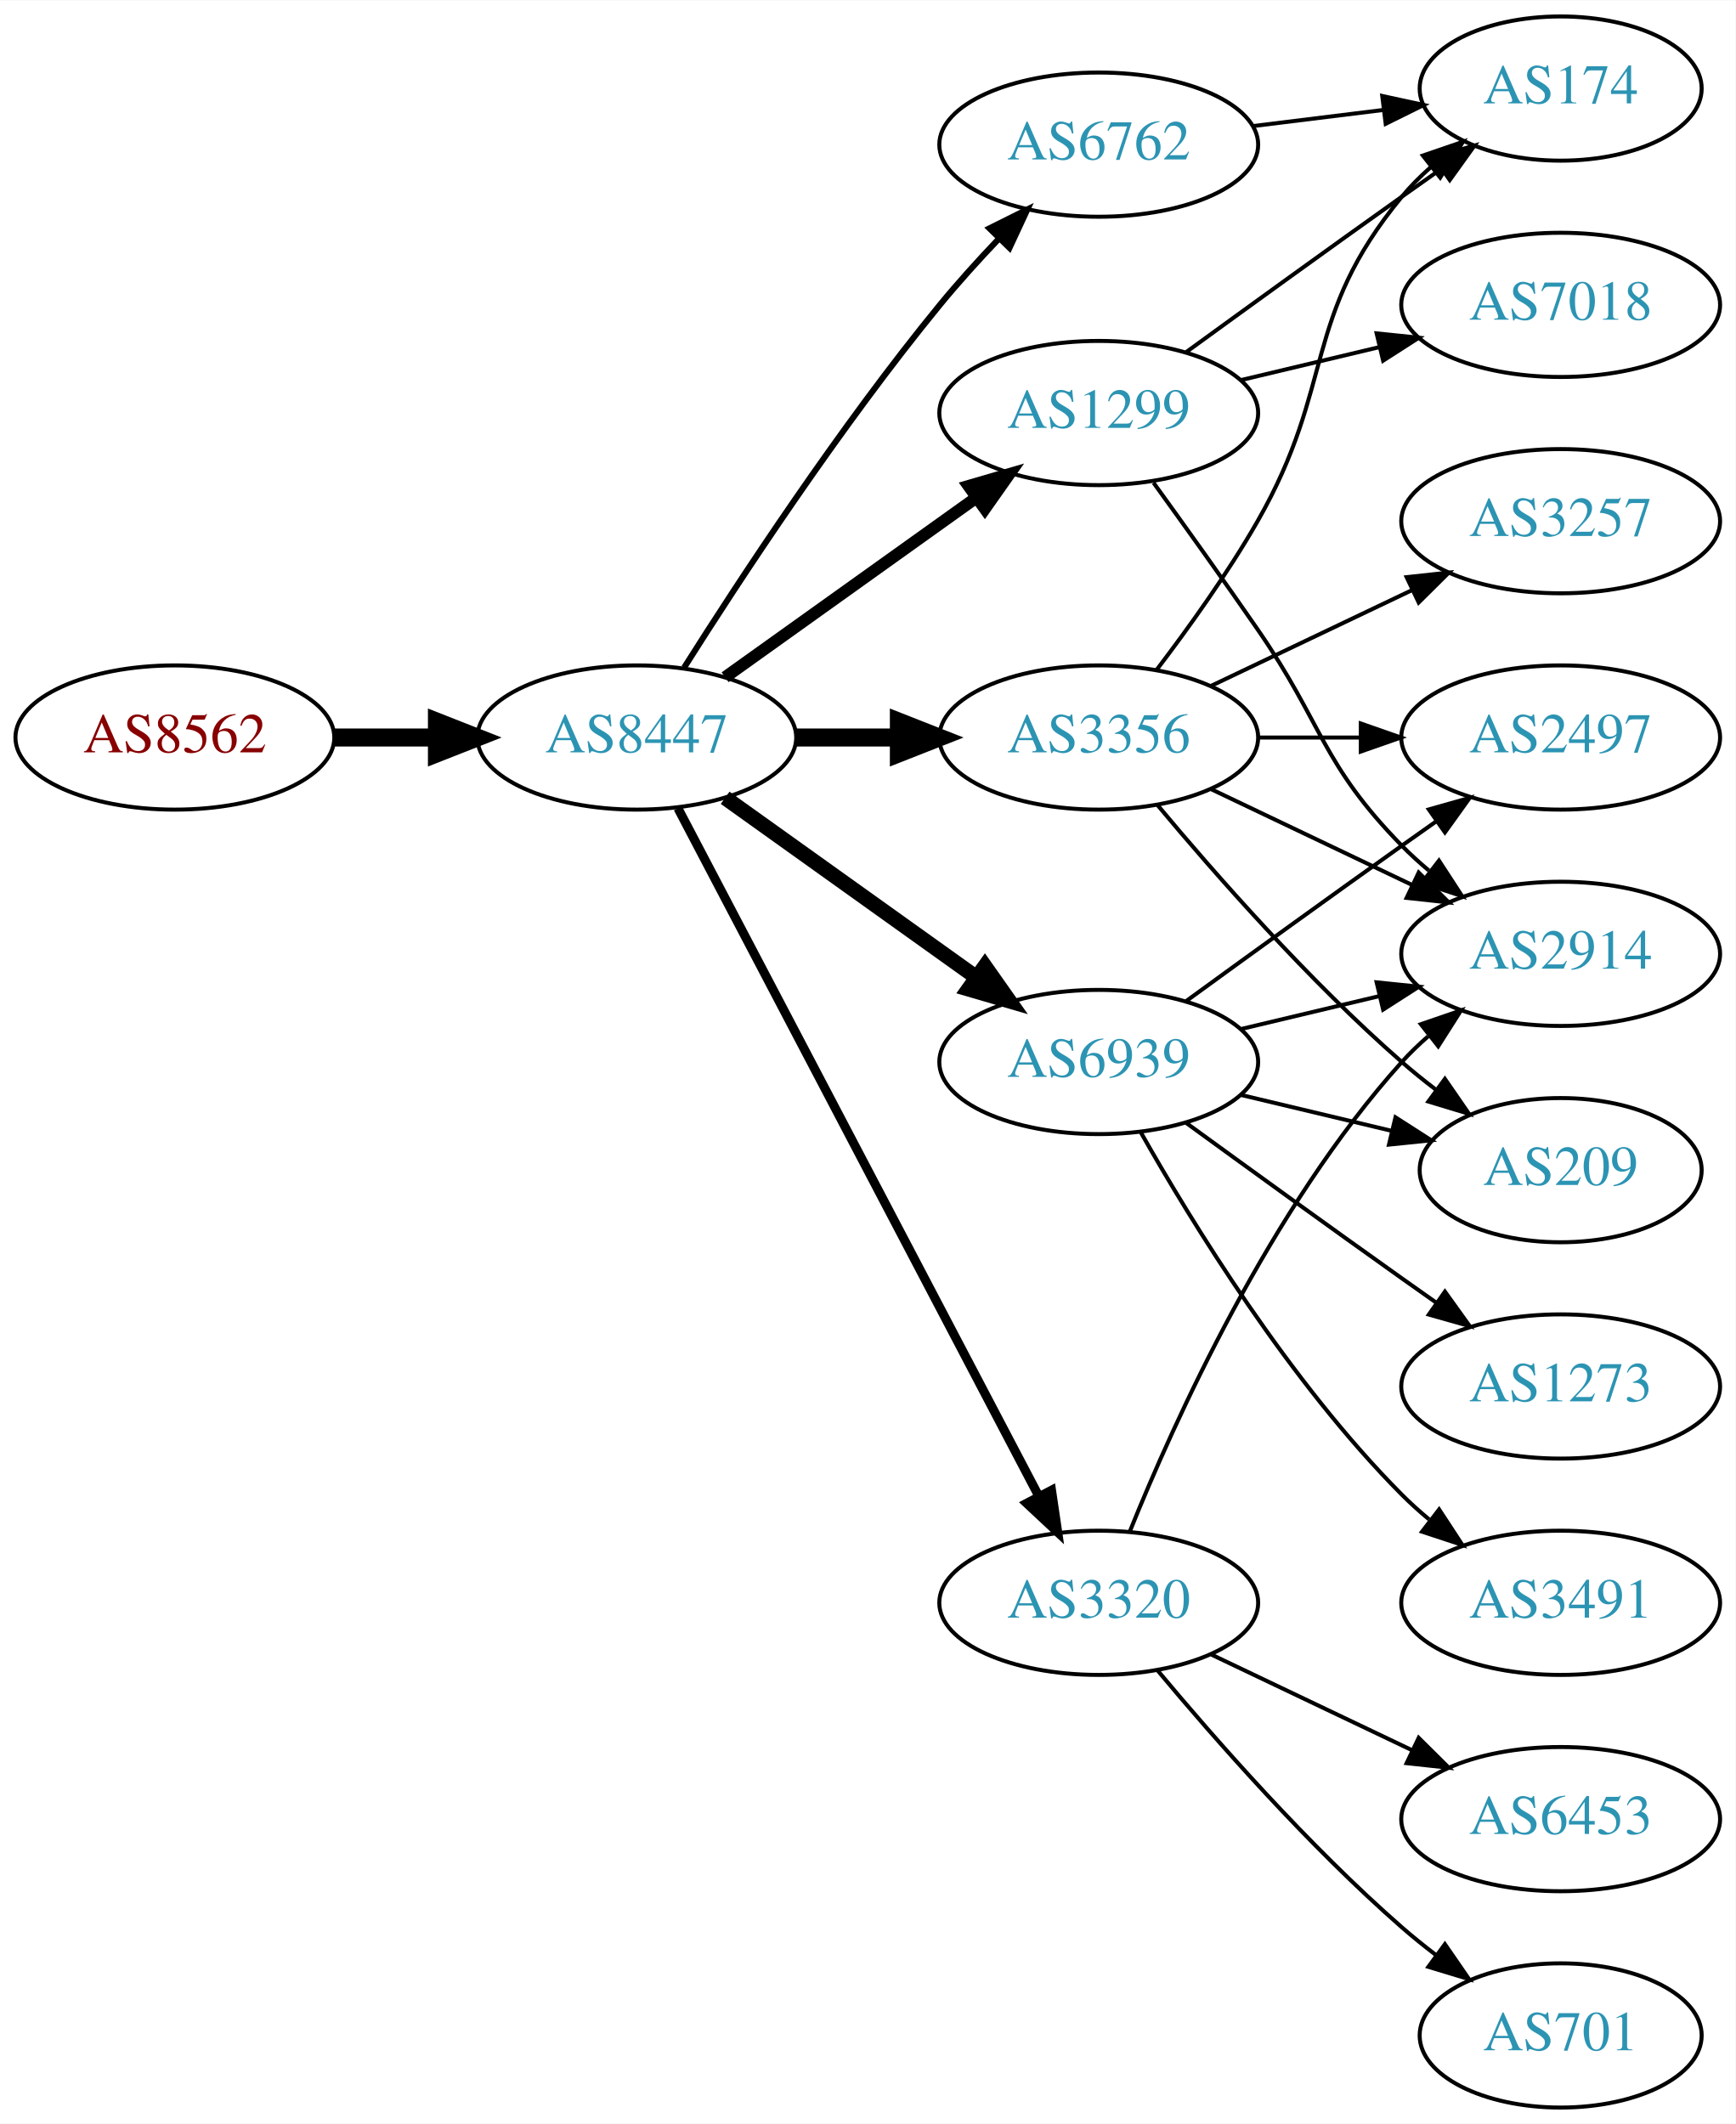
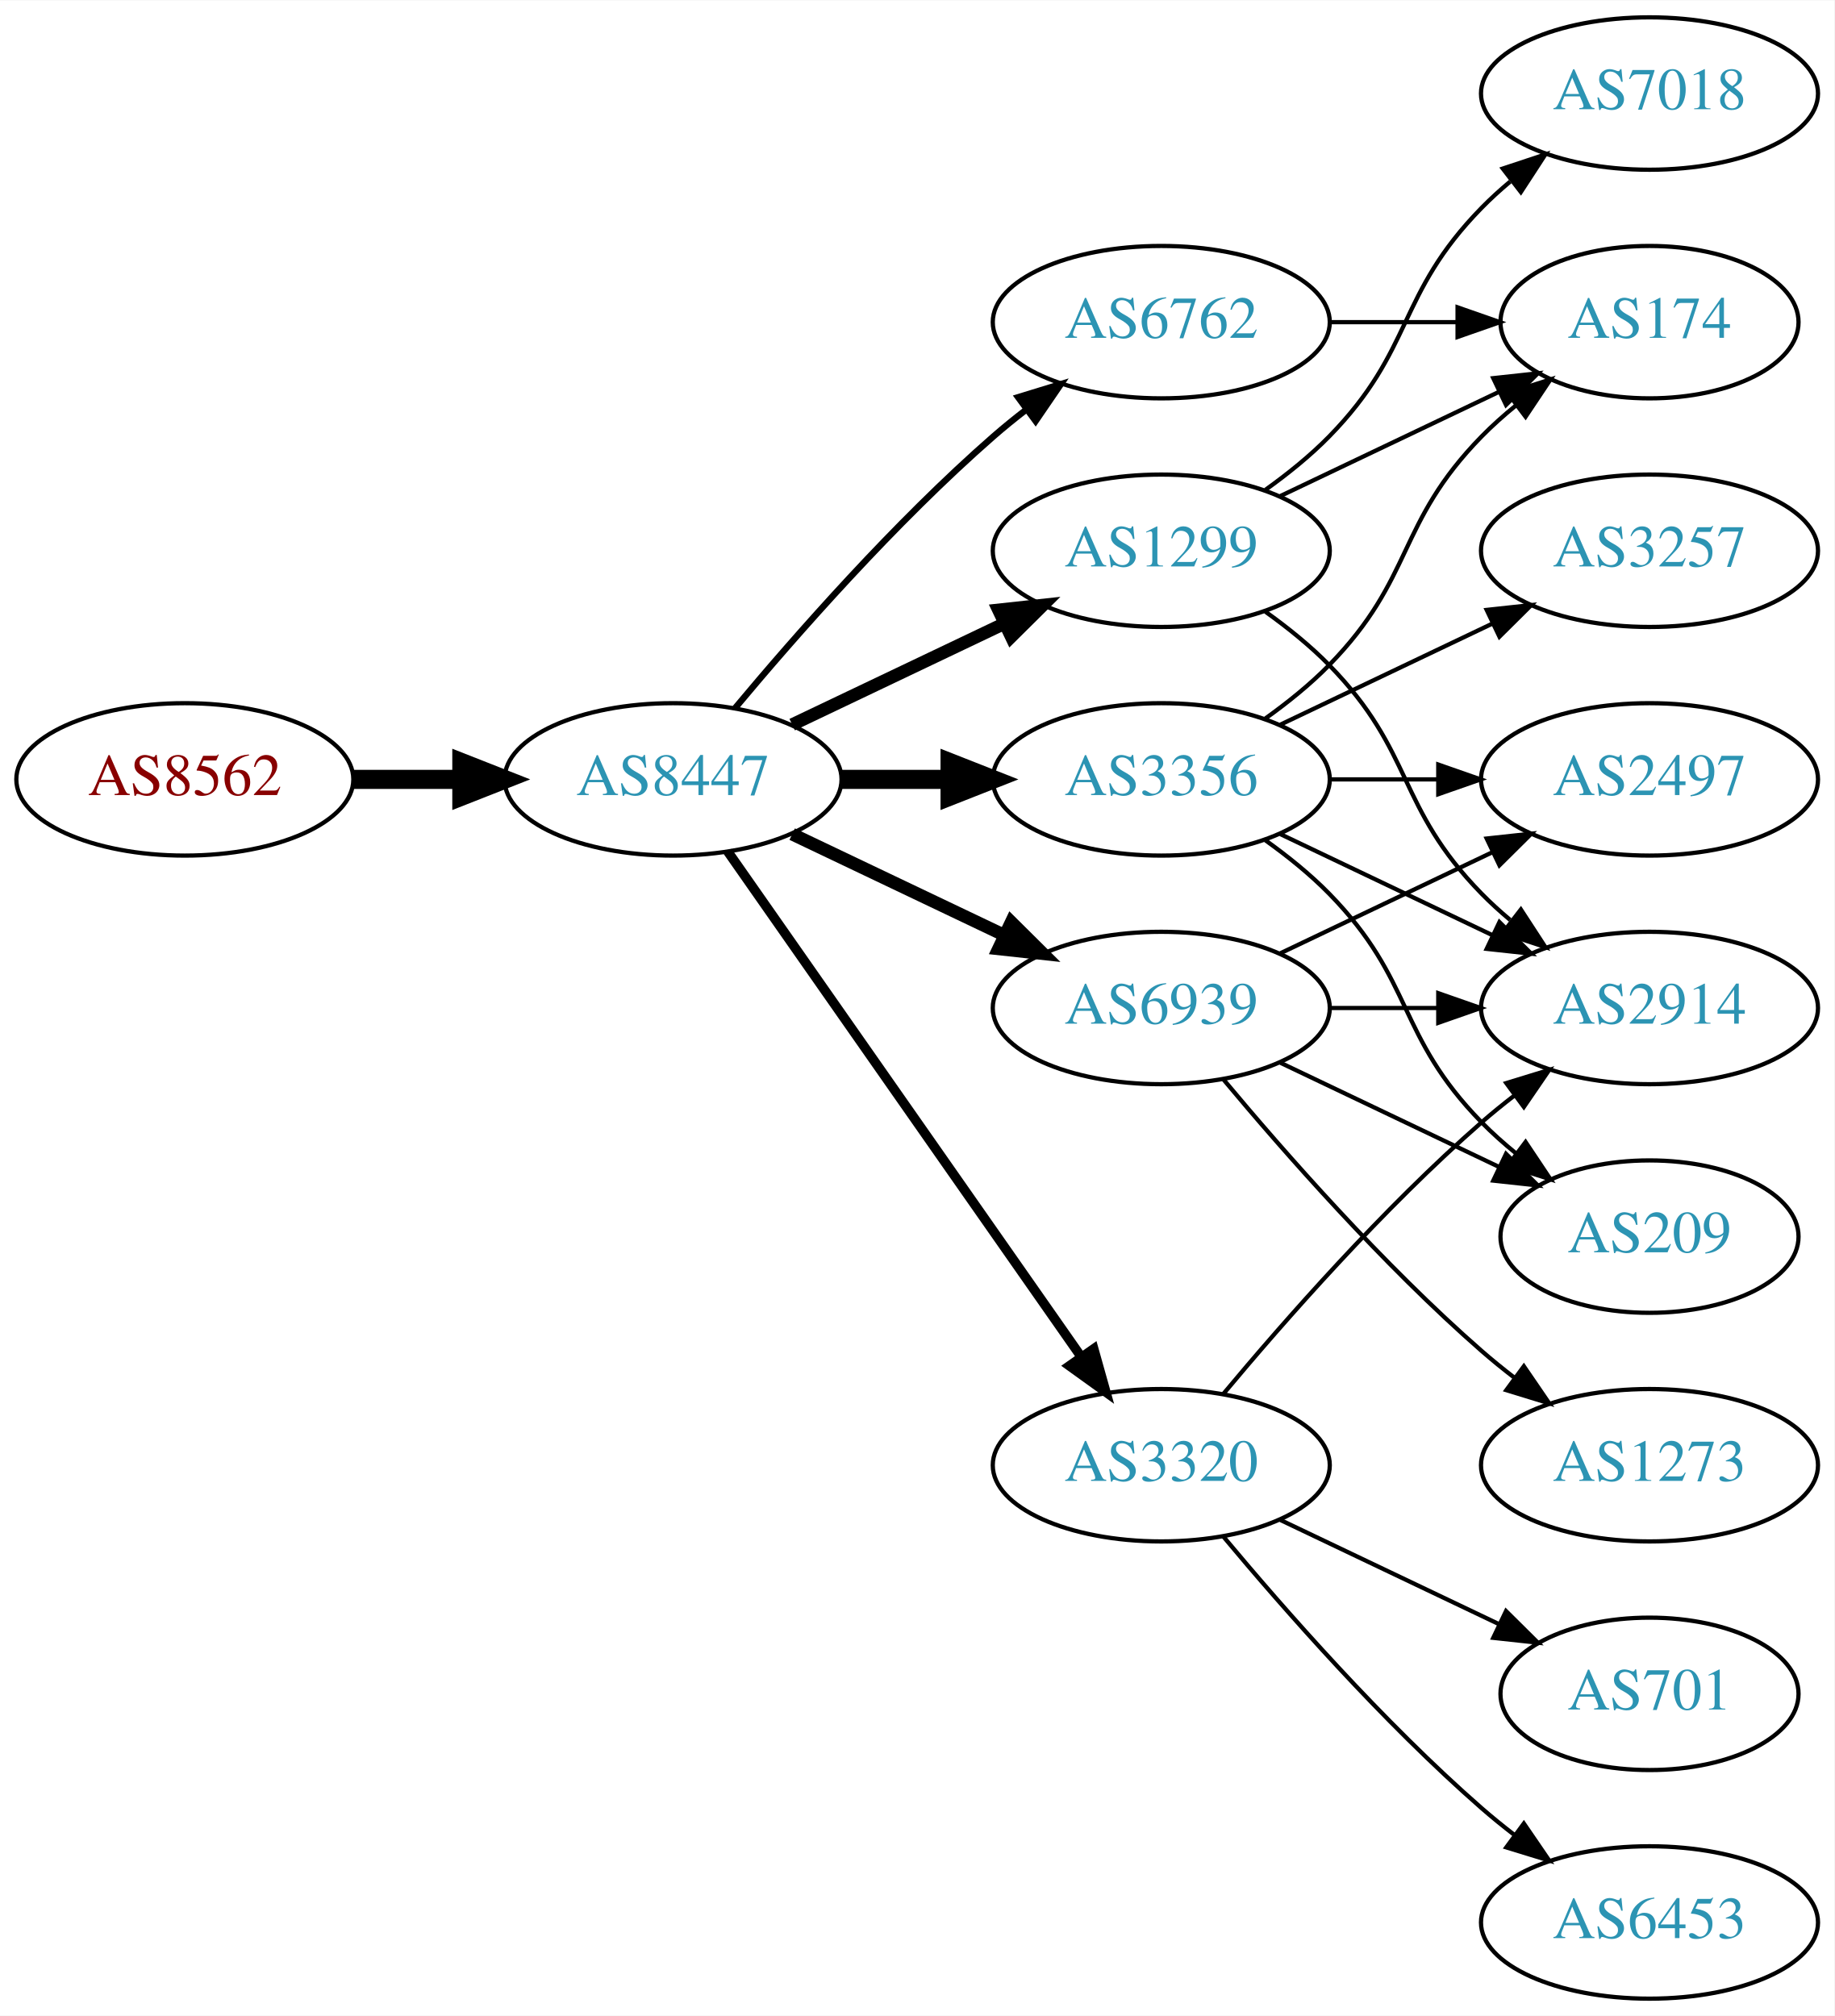
- <svg xmlns="http://www.w3.org/2000/svg" xmlns:xlink="http://www.w3.org/1999/xlink" width="433pt" height="530pt" viewBox="0.00 0.00 433.17 530.00">
-   <g id="graph0" class="graph" transform="scale(1 1) rotate(0) translate(4 526)">
-     <polygon fill="white" stroke="none" points="-4,4 -4,-526 429.172,-526 429.172,4 -4,4" />
+ <svg xmlns="http://www.w3.org/2000/svg" xmlns:xlink="http://www.w3.org/1999/xlink" width="433pt" height="476pt" viewBox="0.00 0.00 433.17 476.00">
+   <g id="graph0" class="graph" transform="scale(1 1) rotate(0) translate(4 472)">
+     <polygon fill="white" stroke="none" points="-4,4 -4,-472 429.172,-472 429.172,4 -4,4" />
    <g id="node1" class="node">
      <g id="a_node1">
        <a xlink:href="/asn/8562" xlink:title="AS8562 ~ A1 Telekom Austria AG [AT]">
-           <ellipse fill="#ffffff" stroke="black" cx="39.647" cy="-342" rx="39.794" ry="18" />
-           <text text-anchor="middle" x="39.647" y="-338.3" font-family="Times,serif" font-size="14.00" fill="#880000">AS8562</text>
+           <ellipse fill="#ffffff" stroke="black" cx="39.647" cy="-288" rx="39.794" ry="18" />
+           <text text-anchor="middle" x="39.647" y="-284.3" font-family="Times,serif" font-size="14.00" fill="#880000">AS8562</text>
        </a>
      </g>
    </g>
    <g id="node2" class="node">
      <g id="a_node2">
        <a xlink:href="/asn/8447" xlink:title="AS8447 ~ A1 Telekom Austria AG [AT]">
-           <ellipse fill="#ffffff" stroke="black" cx="154.939" cy="-342" rx="39.794" ry="18" />
-           <text text-anchor="middle" x="154.939" y="-338.3" font-family="Times,serif" font-size="14.00" fill="#2c94b3">AS8447</text>
+           <ellipse fill="#ffffff" stroke="black" cx="154.939" cy="-288" rx="39.794" ry="18" />
+           <text text-anchor="middle" x="154.939" y="-284.3" font-family="Times,serif" font-size="14.00" fill="#2c94b3">AS8447</text>
        </a>
      </g>
    </g>
    <g id="edge1" class="edge">
-       <path fill="none" stroke="black" stroke-width="4.5" d="M79.319,-342C87.522,-342 96.286,-342 104.818,-342" />
-       <polygon fill="black" stroke="black" stroke-width="4.5" points="105.057,-345.938 115.057,-342 105.057,-338.063 105.057,-345.938" />
+       <path fill="none" stroke="black" stroke-width="4.5" d="M79.319,-288C87.522,-288 96.286,-288 104.818,-288" />
+       <polygon fill="black" stroke="black" stroke-width="4.5" points="105.057,-291.938 115.057,-288 105.057,-284.063 105.057,-291.938" />
    </g>
    <g id="node3" class="node">
      <g id="a_node3">
        <a xlink:href="/asn/3356" xlink:title="AS3356 ~ Level 3 Parent, LLC [US]">
-           <ellipse fill="#ffffff" stroke="black" cx="270.232" cy="-342" rx="39.794" ry="18" />
-           <text text-anchor="middle" x="270.232" y="-338.3" font-family="Times,serif" font-size="14.00" fill="#2c94b3">AS3356</text>
+           <ellipse fill="#ffffff" stroke="black" cx="270.232" cy="-288" rx="39.794" ry="18" />
+           <text text-anchor="middle" x="270.232" y="-284.3" font-family="Times,serif" font-size="14.00" fill="#2c94b3">AS3356</text>
        </a>
      </g>
    </g>
    <g id="edge2" class="edge">
-       <path fill="none" stroke="black" stroke-width="4.5" d="M194.612,-342C202.815,-342 211.579,-342 220.111,-342" />
-       <polygon fill="black" stroke="black" stroke-width="4.5" points="220.35,-345.938 230.35,-342 220.35,-338.063 220.35,-345.938" />
+       <path fill="none" stroke="black" stroke-width="4.5" d="M194.612,-288C202.815,-288 211.579,-288 220.111,-288" />
+       <polygon fill="black" stroke="black" stroke-width="4.5" points="220.35,-291.938 230.35,-288 220.35,-284.063 220.35,-291.938" />
    </g>
    <g id="node4" class="node">
      <g id="a_node4">
        <a xlink:href="/asn/1299" xlink:title="AS1299 ~ Telia Carrier [EU]">
-           <ellipse fill="#ffffff" stroke="black" cx="270.232" cy="-423" rx="39.794" ry="18" />
-           <text text-anchor="middle" x="270.232" y="-419.3" font-family="Times,serif" font-size="14.00" fill="#2c94b3">AS1299</text>
+           <ellipse fill="#ffffff" stroke="black" cx="270.232" cy="-342" rx="39.794" ry="18" />
+           <text text-anchor="middle" x="270.232" y="-338.3" font-family="Times,serif" font-size="14.00" fill="#2c94b3">AS1299</text>
        </a>
      </g>
    </g>
    <g id="edge3" class="edge">
-       <path fill="none" stroke="black" stroke-width="3" d="M176.983,-357.046C194.598,-369.639 219.936,-387.755 239.602,-401.816" />
-       <polygon fill="black" stroke="black" stroke-width="3" points="237.746,-404.791 247.917,-407.76 241.817,-399.097 237.746,-404.791" />
+       <path fill="none" stroke="black" stroke-width="3" d="M183.076,-300.934C198.07,-308.081 216.891,-317.052 233.114,-324.785" />
+       <polygon fill="black" stroke="black" stroke-width="3" points="231.784,-328.028 242.317,-329.171 234.796,-321.709 231.784,-328.028" />
    </g>
    <g id="node5" class="node">
      <g id="a_node5">
        <a xlink:href="/asn/6939" xlink:title="AS6939 ~ Hurricane Electric LLC [US]">
-           <ellipse fill="#ffffff" stroke="black" cx="270.232" cy="-261" rx="39.794" ry="18" />
-           <text text-anchor="middle" x="270.232" y="-257.3" font-family="Times,serif" font-size="14.00" fill="#2c94b3">AS6939</text>
+           <ellipse fill="#ffffff" stroke="black" cx="270.232" cy="-234" rx="39.794" ry="18" />
+           <text text-anchor="middle" x="270.232" y="-230.3" font-family="Times,serif" font-size="14.00" fill="#2c94b3">AS6939</text>
        </a>
      </g>
    </g>
    <g id="edge4" class="edge">
-       <path fill="none" stroke="black" stroke-width="3.75" d="M176.983,-326.954C194.598,-314.361 219.936,-296.245 239.602,-282.184" />
-       <polygon fill="black" stroke="black" stroke-width="3.75" points="241.817,-284.903 247.917,-276.24 237.746,-279.209 241.817,-284.903" />
+       <path fill="none" stroke="black" stroke-width="3" d="M183.076,-275.066C198.07,-267.919 216.891,-258.948 233.114,-251.215" />
+       <polygon fill="black" stroke="black" stroke-width="3" points="234.796,-254.291 242.317,-246.829 231.784,-247.972 234.796,-254.291" />
    </g>
    <g id="node6" class="node">
      <g id="a_node6">
-         <a xlink:href="/asn/6762" xlink:title="AS6762 ~ TELECOM ITALIA SPARKLE S.p.A. [IT]">
-           <ellipse fill="#ffffff" stroke="black" cx="270.232" cy="-490" rx="39.794" ry="18" />
-           <text text-anchor="middle" x="270.232" y="-486.3" font-family="Times,serif" font-size="14.00" fill="#2c94b3">AS6762</text>
-         </a>
-       </g>
-     </g>
-     <g id="edge5" class="edge">
-       <path fill="none" stroke="black" stroke-width="1.5" d="M166.75,-359.459C180.583,-381.347 205.738,-419.677 230.586,-450 235.109,-455.52 240.242,-461.187 245.255,-466.455" />
-       <polygon fill="black" stroke="black" stroke-width="1.5" points="242.946,-469.101 252.429,-473.826 247.962,-464.219 242.946,-469.101" />
-     </g>
-     <g id="node7" class="node">
-       <g id="a_node7">
        <a xlink:href="/asn/3320" xlink:title="AS3320 ~ DTAG [DE]">
          <ellipse fill="#ffffff" stroke="black" cx="270.232" cy="-126" rx="39.794" ry="18" />
          <text text-anchor="middle" x="270.232" y="-122.3" font-family="Times,serif" font-size="14.00" fill="#2c94b3">AS3320</text>
        </a>
      </g>
    </g>
+     <g id="edge5" class="edge">
+       <path fill="none" stroke="black" stroke-width="2.25" d="M167.85,-270.969C187.771,-242.483 227.961,-185.015 251.311,-151.626" />
+       <polygon fill="black" stroke="black" stroke-width="2.25" points="254.278,-153.491 257.141,-143.29 248.542,-149.479 254.278,-153.491" />
+     </g>
+     <g id="node7" class="node">
+       <g id="a_node7">
+         <a xlink:href="/asn/6762" xlink:title="AS6762 ~ TELECOM ITALIA SPARKLE S.p.A. [IT]">
+           <ellipse fill="#ffffff" stroke="black" cx="270.232" cy="-396" rx="39.794" ry="18" />
+           <text text-anchor="middle" x="270.232" y="-392.3" font-family="Times,serif" font-size="14.00" fill="#2c94b3">AS6762</text>
+         </a>
+       </g>
+     </g>
    <g id="edge6" class="edge">
-       <path fill="none" stroke="black" stroke-width="2.25" d="M165.211,-324.324C185.052,-286.495 231.73,-197.501 255.216,-152.722" />
-       <polygon fill="black" stroke="black" stroke-width="2.25" points="258.447,-154.099 259.992,-143.617 252.247,-150.848 258.447,-154.099" />
+       <path fill="none" stroke="black" stroke-width="1.5" d="M169.569,-304.817C183.852,-321.929 207.398,-348.745 230.586,-369 233.052,-371.154 235.69,-373.294 238.388,-375.372" />
+       <polygon fill="black" stroke="black" stroke-width="1.5" points="236.413,-378.264 246.542,-381.37 240.561,-372.625 236.413,-378.264" />
    </g>
    <g id="node8" class="node">
      <g id="a_node8">
-         <a xlink:href="/asn/2914" xlink:title="AS2914 ~ NTT America, Inc. [US]">
-           <ellipse fill="#ffffff" stroke="black" cx="385.525" cy="-288" rx="39.794" ry="18" />
-           <text text-anchor="middle" x="385.525" y="-284.3" font-family="Times,serif" font-size="14.00" fill="#2c94b3">AS2914</text>
-         </a>
-       </g>
-     </g>
-     <g id="edge16" class="edge">
-       <path fill="none" stroke="black" d="M298.369,-329.066C313.363,-321.919 332.184,-312.948 348.407,-305.215" />
-       <polygon fill="black" stroke="black" points="350.089,-308.291 357.61,-300.829 347.077,-301.972 350.089,-308.291" />
+         <a xlink:href="/asn/174" xlink:title="AS174 ~ Cogent Communications [US]">
+           <ellipse fill="#ffffff" stroke="black" cx="385.525" cy="-396" rx="35.194" ry="18" />
+           <text text-anchor="middle" x="385.525" y="-392.3" font-family="Times,serif" font-size="14.00" fill="#2c94b3">AS174</text>
+         </a>
+       </g>
+     </g>
+     <g id="edge7" class="edge">
+       <path fill="none" stroke="black" d="M294.826,-302.389C300.082,-306.148 305.414,-310.437 309.879,-315 330.051,-335.617 325.706,-348.383 345.879,-369 348.358,-371.534 351.105,-373.983 353.957,-376.304" />
+       <polygon fill="black" stroke="black" points="352.049,-379.248 362.142,-382.468 356.26,-373.657 352.049,-379.248" />
    </g>
    <g id="node9" class="node">
      <g id="a_node9">
+         <a xlink:href="/asn/2914" xlink:title="AS2914 ~ NTT America, Inc. [US]">
+           <ellipse fill="#ffffff" stroke="black" cx="385.525" cy="-234" rx="39.794" ry="18" />
+           <text text-anchor="middle" x="385.525" y="-230.3" font-family="Times,serif" font-size="14.00" fill="#2c94b3">AS2914</text>
+         </a>
+       </g>
+     </g>
+     <g id="edge8" class="edge">
+       <path fill="none" stroke="black" d="M298.369,-275.066C313.363,-267.919 332.184,-258.948 348.407,-251.215" />
+       <polygon fill="black" stroke="black" points="350.089,-254.291 357.61,-246.829 347.077,-247.972 350.089,-254.291" />
+     </g>
+     <g id="node10" class="node">
+       <g id="a_node10">
+         <a xlink:href="/asn/3257" xlink:title="AS3257 ~ GTT [DE]">
+           <ellipse fill="#ffffff" stroke="black" cx="385.525" cy="-342" rx="39.794" ry="18" />
+           <text text-anchor="middle" x="385.525" y="-338.3" font-family="Times,serif" font-size="14.00" fill="#2c94b3">AS3257</text>
+         </a>
+       </g>
+     </g>
+     <g id="edge9" class="edge">
+       <path fill="none" stroke="black" d="M298.369,-300.934C313.363,-308.081 332.184,-317.052 348.407,-324.785" />
+       <polygon fill="black" stroke="black" points="347.077,-328.028 357.61,-329.171 350.089,-321.709 347.077,-328.028" />
+     </g>
+     <g id="node11" class="node">
+       <g id="a_node11">
        <a xlink:href="/asn/2497" xlink:title="AS2497 ~ Internet Initiative Japan Inc. [JP]">
-           <ellipse fill="#ffffff" stroke="black" cx="385.525" cy="-342" rx="39.794" ry="18" />
-           <text text-anchor="middle" x="385.525" y="-338.3" font-family="Times,serif" font-size="14.00" fill="#2c94b3">AS2497</text>
-         </a>
-       </g>
-     </g>
-     <g id="edge13" class="edge">
-       <path fill="none" stroke="black" d="M309.905,-342C318.108,-342 326.872,-342 335.404,-342" />
-       <polygon fill="black" stroke="black" points="335.643,-345.5 345.643,-342 335.643,-338.5 335.643,-345.5" />
+           <ellipse fill="#ffffff" stroke="black" cx="385.525" cy="-288" rx="39.794" ry="18" />
+           <text text-anchor="middle" x="385.525" y="-284.3" font-family="Times,serif" font-size="14.00" fill="#2c94b3">AS2497</text>
+         </a>
+       </g>
+     </g>
+     <g id="edge10" class="edge">
+       <path fill="none" stroke="black" d="M309.905,-288C318.108,-288 326.872,-288 335.404,-288" />
+       <polygon fill="black" stroke="black" points="335.643,-291.5 345.643,-288 335.643,-284.5 335.643,-291.5" />
    </g>
    <g id="node12" class="node">
      <g id="a_node12">
        <a xlink:href="/asn/209" xlink:title="AS209 ~ CenturyLink Communications, LLC [US]">
-           <ellipse fill="#ffffff" stroke="black" cx="385.525" cy="-234" rx="35.194" ry="18" />
-           <text text-anchor="middle" x="385.525" y="-230.3" font-family="Times,serif" font-size="14.00" fill="#2c94b3">AS209</text>
-         </a>
-       </g>
-     </g>
-     <g id="edge15" class="edge">
-       <path fill="none" stroke="black" d="M284.862,-325.183C299.145,-308.071 322.691,-281.255 345.879,-261 348.549,-258.668 351.421,-256.352 354.352,-254.114" />
-       <polygon fill="black" stroke="black" points="356.629,-256.784 362.643,-248.061 352.502,-251.13 356.629,-256.784" />
+           <ellipse fill="#ffffff" stroke="black" cx="385.525" cy="-180" rx="35.194" ry="18" />
+           <text text-anchor="middle" x="385.525" y="-176.3" font-family="Times,serif" font-size="14.00" fill="#2c94b3">AS209</text>
+         </a>
+       </g>
+     </g>
+     <g id="edge11" class="edge">
+       <path fill="none" stroke="black" d="M294.826,-273.611C300.082,-269.852 305.414,-265.563 309.879,-261 330.051,-240.383 325.706,-227.617 345.879,-207 348.358,-204.466 351.105,-202.017 353.957,-199.696" />
+       <polygon fill="black" stroke="black" points="356.26,-202.343 362.142,-193.532 352.049,-196.752 356.26,-202.343" />
+     </g>
+     <g id="edge12" class="edge">
+       <path fill="none" stroke="black" d="M298.369,-354.934C313.801,-362.29 333.286,-371.577 349.821,-379.459" />
+       <polygon fill="black" stroke="black" points="348.63,-382.768 359.163,-383.911 351.642,-376.449 348.63,-382.768" />
+     </g>
+     <g id="edge14" class="edge">
+       <path fill="none" stroke="black" d="M294.826,-327.611C300.082,-323.852 305.414,-319.563 309.879,-315 330.051,-294.383 325.706,-281.617 345.879,-261 347.972,-258.861 350.255,-256.782 352.632,-254.79" />
+       <polygon fill="black" stroke="black" points="355.15,-257.268 360.931,-248.389 350.875,-251.725 355.15,-257.268" />
    </g>
    <g id="node13" class="node">
      <g id="a_node13">
-         <a xlink:href="/asn/3257" xlink:title="AS3257 ~ GTT [DE]">
-           <ellipse fill="#ffffff" stroke="black" cx="385.525" cy="-396" rx="39.794" ry="18" />
-           <text text-anchor="middle" x="385.525" y="-392.3" font-family="Times,serif" font-size="14.00" fill="#2c94b3">AS3257</text>
-         </a>
-       </g>
-     </g>
-     <g id="edge12" class="edge">
-       <path fill="none" stroke="black" d="M298.369,-354.934C313.363,-362.081 332.184,-371.052 348.407,-378.785" />
-       <polygon fill="black" stroke="black" points="347.077,-382.028 357.61,-383.171 350.089,-375.709 347.077,-382.028" />
-     </g>
-     <g id="node14" class="node">
-       <g id="a_node14">
-         <a xlink:href="/asn/174" xlink:title="AS174 ~ Cogent Communications [US]">
-           <ellipse fill="#ffffff" stroke="black" cx="385.525" cy="-504" rx="35.194" ry="18" />
-           <text text-anchor="middle" x="385.525" y="-500.3" font-family="Times,serif" font-size="14.00" fill="#2c94b3">AS174</text>
-         </a>
-       </g>
-     </g>
-     <g id="edge14" class="edge">
-       <path fill="none" stroke="black" d="M284.694,-358.913C292.586,-369.27 302.436,-382.992 309.879,-396 329.443,-430.194 320.814,-446.606 345.879,-477 348.014,-479.589 350.456,-482.041 353.053,-484.334" />
-       <polygon fill="black" stroke="black" points="351.13,-487.275 361.152,-490.712 355.461,-481.775 351.13,-487.275" />
-     </g>
-     <g id="edge18" class="edge">
-       <path fill="none" stroke="black" d="M283.912,-405.594C291.527,-395.063 301.36,-381.33 309.879,-369 326.275,-345.269 325.706,-335.617 345.879,-315 347.972,-312.861 350.255,-310.782 352.632,-308.79" />
-       <polygon fill="black" stroke="black" points="355.15,-311.268 360.931,-302.389 350.875,-305.725 355.15,-311.268" />
-     </g>
-     <g id="edge19" class="edge">
-       <path fill="none" stroke="black" d="M292.081,-438.222C307.015,-449.091 327.628,-464.025 345.879,-477 349.089,-479.282 352.458,-481.661 355.813,-484.018" />
-       <polygon fill="black" stroke="black" points="353.825,-486.899 364.023,-489.77 357.841,-481.166 353.825,-486.899" />
-     </g>
-     <g id="node15" class="node">
-       <g id="a_node15">
        <a xlink:href="/asn/7018" xlink:title="AS7018 ~ AT&amp;T Services, Inc. [US]">
          <ellipse fill="#ffffff" stroke="black" cx="385.525" cy="-450" rx="39.794" ry="18" />
          <text text-anchor="middle" x="385.525" y="-446.3" font-family="Times,serif" font-size="14.00" fill="#2c94b3">AS7018</text>
        </a>
      </g>
    </g>
+     <g id="edge13" class="edge">
+       <path fill="none" stroke="black" d="M294.826,-356.389C300.082,-360.148 305.414,-364.437 309.879,-369 330.051,-389.617 325.706,-402.383 345.879,-423 347.972,-425.139 350.255,-427.218 352.632,-429.21" />
+       <polygon fill="black" stroke="black" points="350.875,-432.275 360.931,-435.611 355.15,-426.732 350.875,-432.275" />
+     </g>
    <g id="edge17" class="edge">
-       <path fill="none" stroke="black" d="M305.84,-431.248C316.711,-433.838 328.865,-436.735 340.308,-439.462" />
-       <polygon fill="black" stroke="black" points="339.591,-442.889 350.13,-441.803 341.214,-436.08 339.591,-442.889" />
-     </g>
-     <g id="edge7" class="edge">
-       <path fill="none" stroke="black" d="M305.84,-269.248C316.711,-271.838 328.865,-274.735 340.308,-277.462" />
-       <polygon fill="black" stroke="black" points="339.591,-280.889 350.13,-279.803 341.214,-274.08 339.591,-280.889" />
-     </g>
-     <g id="edge8" class="edge">
-       <path fill="none" stroke="black" d="M292.081,-276.222C307.015,-287.091 327.628,-302.025 345.879,-315 348.699,-317.005 351.642,-319.085 354.59,-321.159" />
-       <polygon fill="black" stroke="black" points="352.618,-324.05 362.815,-326.926 356.637,-318.319 352.618,-324.05" />
-     </g>
-     <g id="node10" class="node">
-       <g id="a_node10">
+       <path fill="none" stroke="black" d="M309.905,-234C318.108,-234 326.872,-234 335.404,-234" />
+       <polygon fill="black" stroke="black" points="335.643,-237.5 345.643,-234 335.643,-230.5 335.643,-237.5" />
+     </g>
+     <g id="edge15" class="edge">
+       <path fill="none" stroke="black" d="M298.369,-246.934C313.363,-254.081 332.184,-263.052 348.407,-270.785" />
+       <polygon fill="black" stroke="black" points="347.077,-274.028 357.61,-275.171 350.089,-267.709 347.077,-274.028" />
+     </g>
+     <g id="edge18" class="edge">
+       <path fill="none" stroke="black" d="M298.369,-221.066C313.801,-213.71 333.286,-204.423 349.821,-196.541" />
+       <polygon fill="black" stroke="black" points="351.642,-199.551 359.163,-192.089 348.63,-193.232 351.642,-199.551" />
+     </g>
+     <g id="node14" class="node">
+       <g id="a_node14">
        <a xlink:href="/asn/1273" xlink:title="AS1273 ~ Vodafone Group PLC [EU]">
-           <ellipse fill="#ffffff" stroke="black" cx="385.525" cy="-180" rx="39.794" ry="18" />
-           <text text-anchor="middle" x="385.525" y="-176.3" font-family="Times,serif" font-size="14.00" fill="#2c94b3">AS1273</text>
-         </a>
-       </g>
-     </g>
-     <g id="edge9" class="edge">
-       <path fill="none" stroke="black" d="M292.081,-245.778C307.015,-234.909 327.628,-219.975 345.879,-207 348.699,-204.995 351.642,-202.915 354.59,-200.841" />
-       <polygon fill="black" stroke="black" points="356.637,-203.681 362.815,-195.074 352.618,-197.95 356.637,-203.681" />
-     </g>
-     <g id="node11" class="node">
-       <g id="a_node11">
-         <a xlink:href="/asn/3491" xlink:title="AS3491 ~ PCCW Global, Inc. [US]">
          <ellipse fill="#ffffff" stroke="black" cx="385.525" cy="-126" rx="39.794" ry="18" />
-           <text text-anchor="middle" x="385.525" y="-122.3" font-family="Times,serif" font-size="14.00" fill="#2c94b3">AS3491</text>
-         </a>
-       </g>
-     </g>
-     <g id="edge10" class="edge">
-       <path fill="none" stroke="black" d="M280.692,-243.51C293.474,-220.904 317.906,-181.114 345.879,-153 347.99,-150.879 350.286,-148.812 352.671,-146.829" />
-       <polygon fill="black" stroke="black" points="355.187,-149.31 360.987,-140.444 350.923,-143.758 355.187,-149.31" />
-     </g>
-     <g id="edge11" class="edge">
-       <path fill="none" stroke="black" d="M305.84,-252.752C317.634,-249.942 330.939,-246.771 343.206,-243.847" />
-       <polygon fill="black" stroke="black" points="344.295,-247.186 353.211,-241.463 342.672,-240.376 344.295,-247.186" />
-     </g>
-     <g id="edge23" class="edge">
-       <path fill="none" stroke="black" d="M308.643,-494.623C319.095,-495.915 330.539,-497.329 341.298,-498.658" />
-       <polygon fill="black" stroke="black" points="340.994,-502.147 351.348,-499.9 341.853,-495.2 340.994,-502.147" />
-     </g>
-     <g id="edge21" class="edge">
-       <path fill="none" stroke="black" d="M277.98,-143.787C289.031,-171.243 313.084,-224.578 345.879,-261 347.881,-263.224 350.1,-265.363 352.432,-267.397" />
-       <polygon fill="black" stroke="black" points="350.631,-270.433 360.652,-273.873 354.963,-264.935 350.631,-270.433" />
+           <text text-anchor="middle" x="385.525" y="-122.3" font-family="Times,serif" font-size="14.00" fill="#2c94b3">AS1273</text>
+         </a>
+       </g>
+     </g>
+     <g id="edge16" class="edge">
+       <path fill="none" stroke="black" d="M284.862,-217.183C299.145,-200.071 322.691,-173.255 345.879,-153 348.345,-150.846 350.983,-148.706 353.681,-146.628" />
+       <polygon fill="black" stroke="black" points="355.854,-149.375 361.835,-140.63 351.706,-143.736 355.854,-149.375" />
+     </g>
+     <g id="edge19" class="edge">
+       <path fill="none" stroke="black" d="M284.862,-142.817C299.145,-159.929 322.691,-186.745 345.879,-207 348.345,-209.154 350.983,-211.294 353.681,-213.372" />
+       <polygon fill="black" stroke="black" points="351.706,-216.264 361.835,-219.37 355.854,-210.625 351.706,-216.264" />
+     </g>
+     <g id="node15" class="node">
+       <g id="a_node15">
+         <a xlink:href="/asn/6453" xlink:title="AS6453 ~ TATA COMMUNICATIONS (AMERICA) INC [US]">
+           <ellipse fill="#ffffff" stroke="black" cx="385.525" cy="-18" rx="39.794" ry="18" />
+           <text text-anchor="middle" x="385.525" y="-14.3" font-family="Times,serif" font-size="14.00" fill="#2c94b3">AS6453</text>
+         </a>
+       </g>
+     </g>
+     <g id="edge20" class="edge">
+       <path fill="none" stroke="black" d="M284.862,-109.183C299.145,-92.071 322.691,-65.255 345.879,-45 348.345,-42.846 350.983,-40.706 353.681,-38.628" />
+       <polygon fill="black" stroke="black" points="355.854,-41.375 361.835,-32.63 351.706,-35.736 355.854,-41.375" />
    </g>
    <g id="node16" class="node">
      <g id="a_node16">
-         <a xlink:href="/asn/6453" xlink:title="AS6453 ~ TATA COMMUNICATIONS (AMERICA) INC [US]">
-           <ellipse fill="#ffffff" stroke="black" cx="385.525" cy="-72" rx="39.794" ry="18" />
-           <text text-anchor="middle" x="385.525" y="-68.3" font-family="Times,serif" font-size="14.00" fill="#2c94b3">AS6453</text>
-         </a>
-       </g>
-     </g>
-     <g id="edge20" class="edge">
-       <path fill="none" stroke="black" d="M298.369,-113.066C313.363,-105.919 332.184,-96.948 348.407,-89.215" />
-       <polygon fill="black" stroke="black" points="350.089,-92.291 357.61,-84.829 347.077,-85.972 350.089,-92.291" />
-     </g>
-     <g id="node17" class="node">
-       <g id="a_node17">
        <a xlink:href="/asn/701" xlink:title="AS701 ~ UUNET [US]">
-           <ellipse fill="#ffffff" stroke="black" cx="385.525" cy="-18" rx="35.194" ry="18" />
-           <text text-anchor="middle" x="385.525" y="-14.3" font-family="Times,serif" font-size="14.00" fill="#2c94b3">AS701</text>
-         </a>
-       </g>
+           <ellipse fill="#ffffff" stroke="black" cx="385.525" cy="-72" rx="35.194" ry="18" />
+           <text text-anchor="middle" x="385.525" y="-68.3" font-family="Times,serif" font-size="14.00" fill="#2c94b3">AS701</text>
+         </a>
+       </g>
+     </g>
+     <g id="edge21" class="edge">
+       <path fill="none" stroke="black" d="M298.369,-113.066C313.801,-105.71 333.286,-96.423 349.821,-88.541" />
+       <polygon fill="black" stroke="black" points="351.642,-91.551 359.163,-84.089 348.63,-85.232 351.642,-91.551" />
    </g>
    <g id="edge22" class="edge">
-       <path fill="none" stroke="black" d="M284.862,-109.183C299.145,-92.071 322.691,-65.255 345.879,-45 348.549,-42.668 351.421,-40.352 354.352,-38.114" />
-       <polygon fill="black" stroke="black" points="356.629,-40.784 362.643,-32.061 352.502,-35.13 356.629,-40.784" />
+       <path fill="none" stroke="black" d="M309.905,-396C319.61,-396 330.101,-396 340.064,-396" />
+       <polygon fill="black" stroke="black" points="340.2,-399.5 350.2,-396 340.2,-392.5 340.2,-399.5" />
    </g>
  </g>
</svg>
